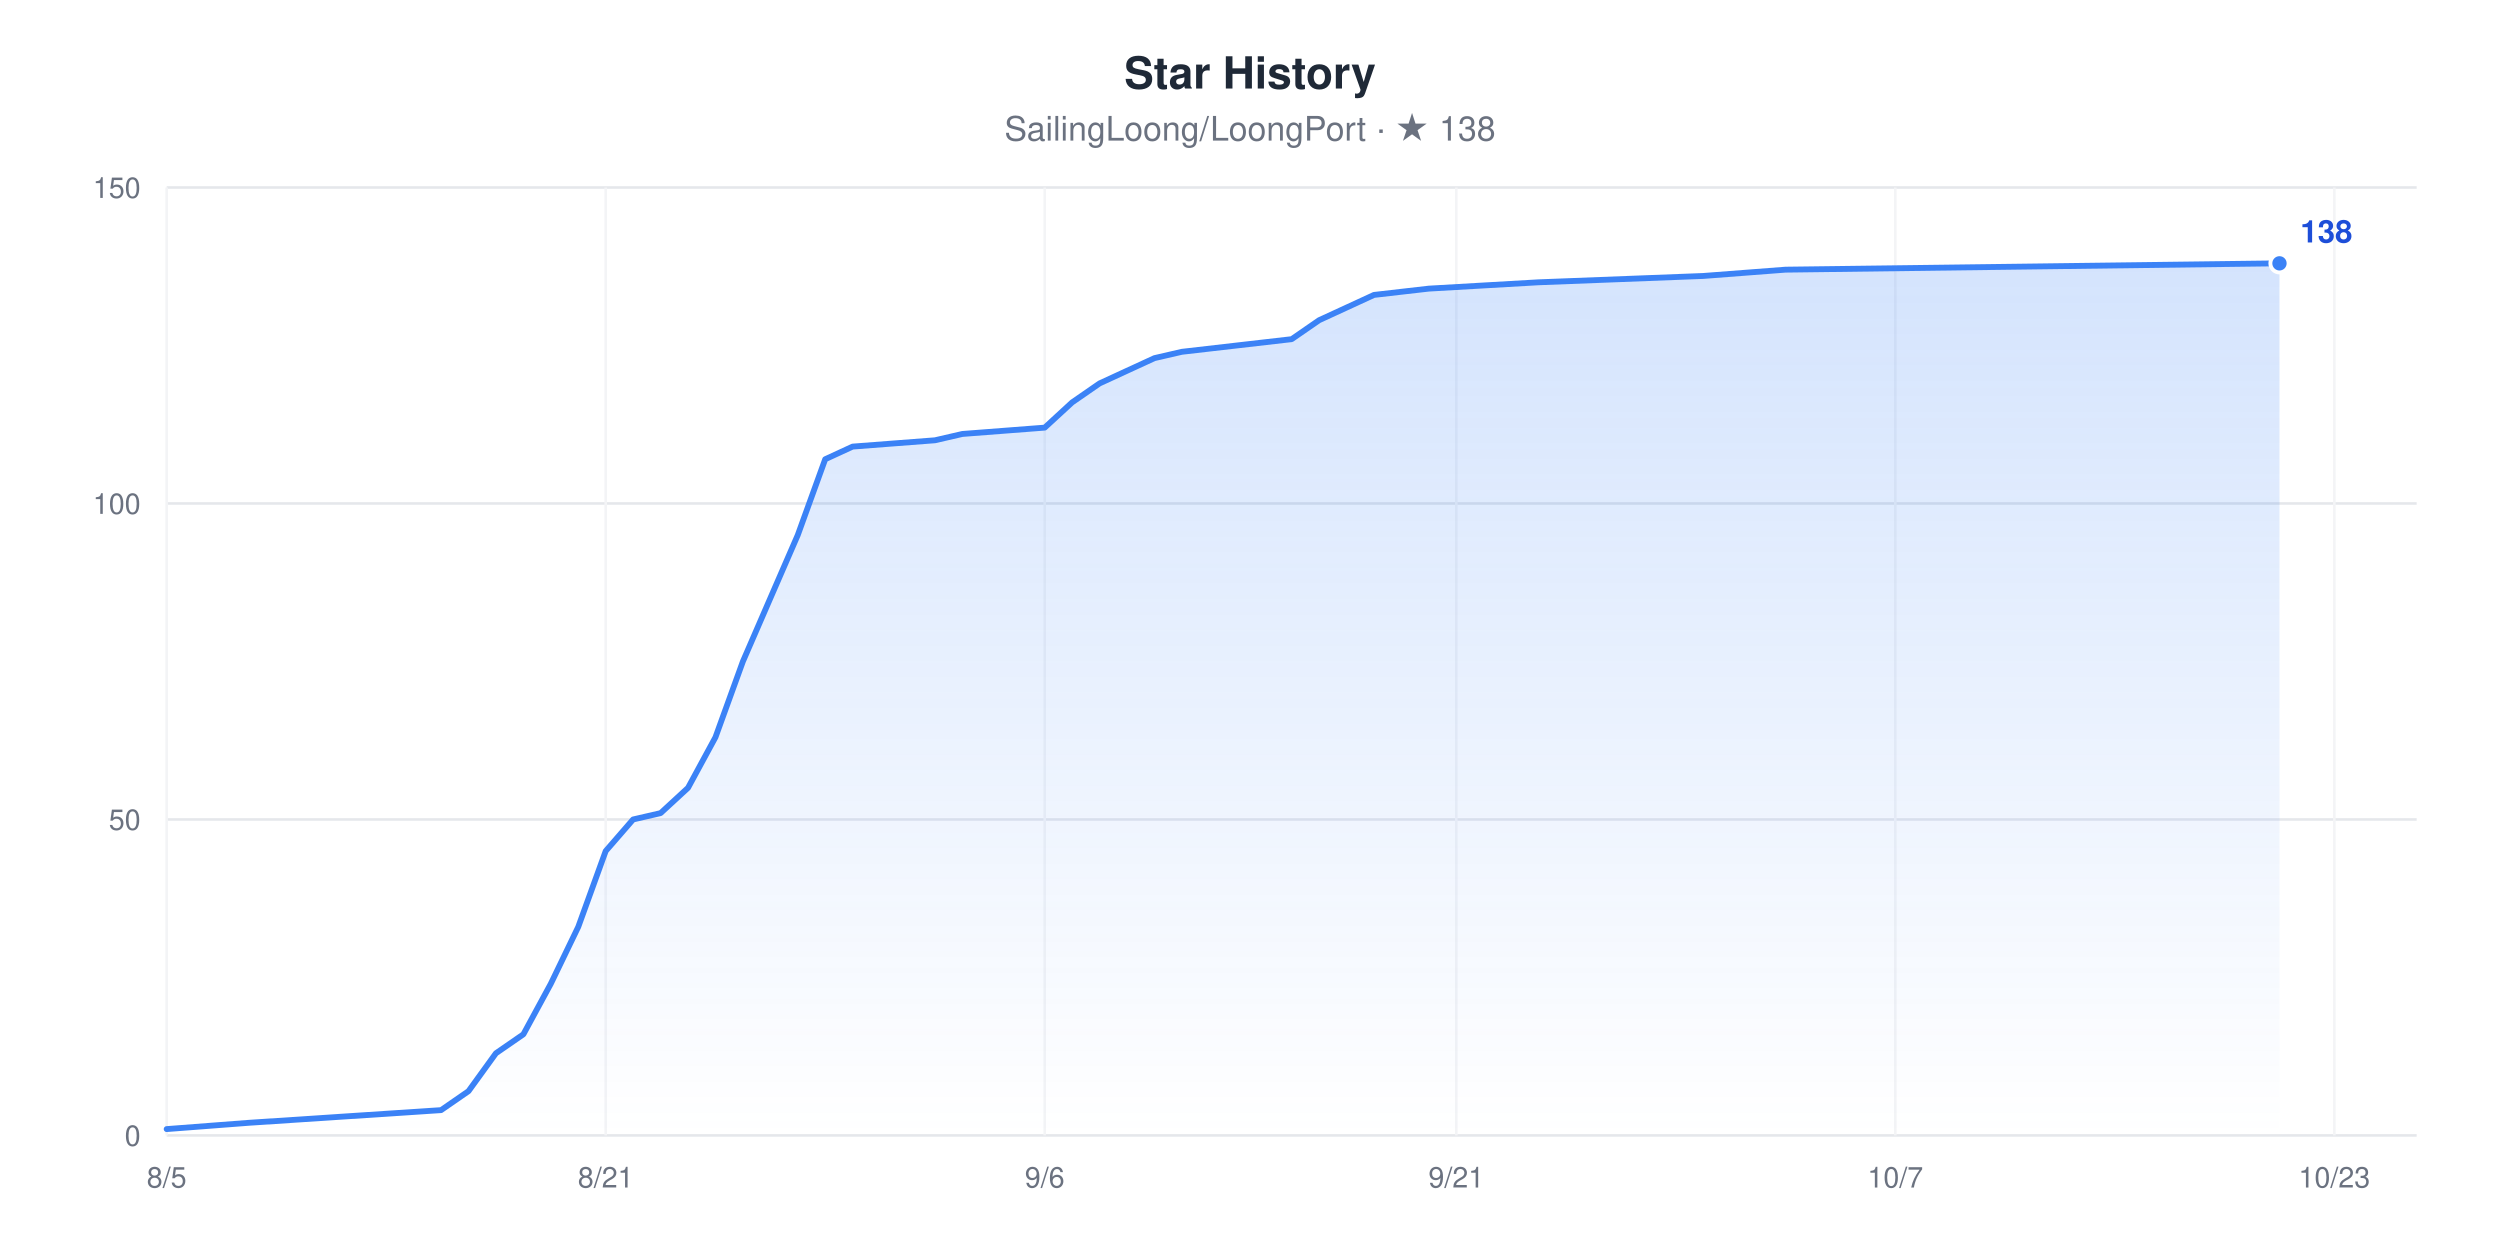
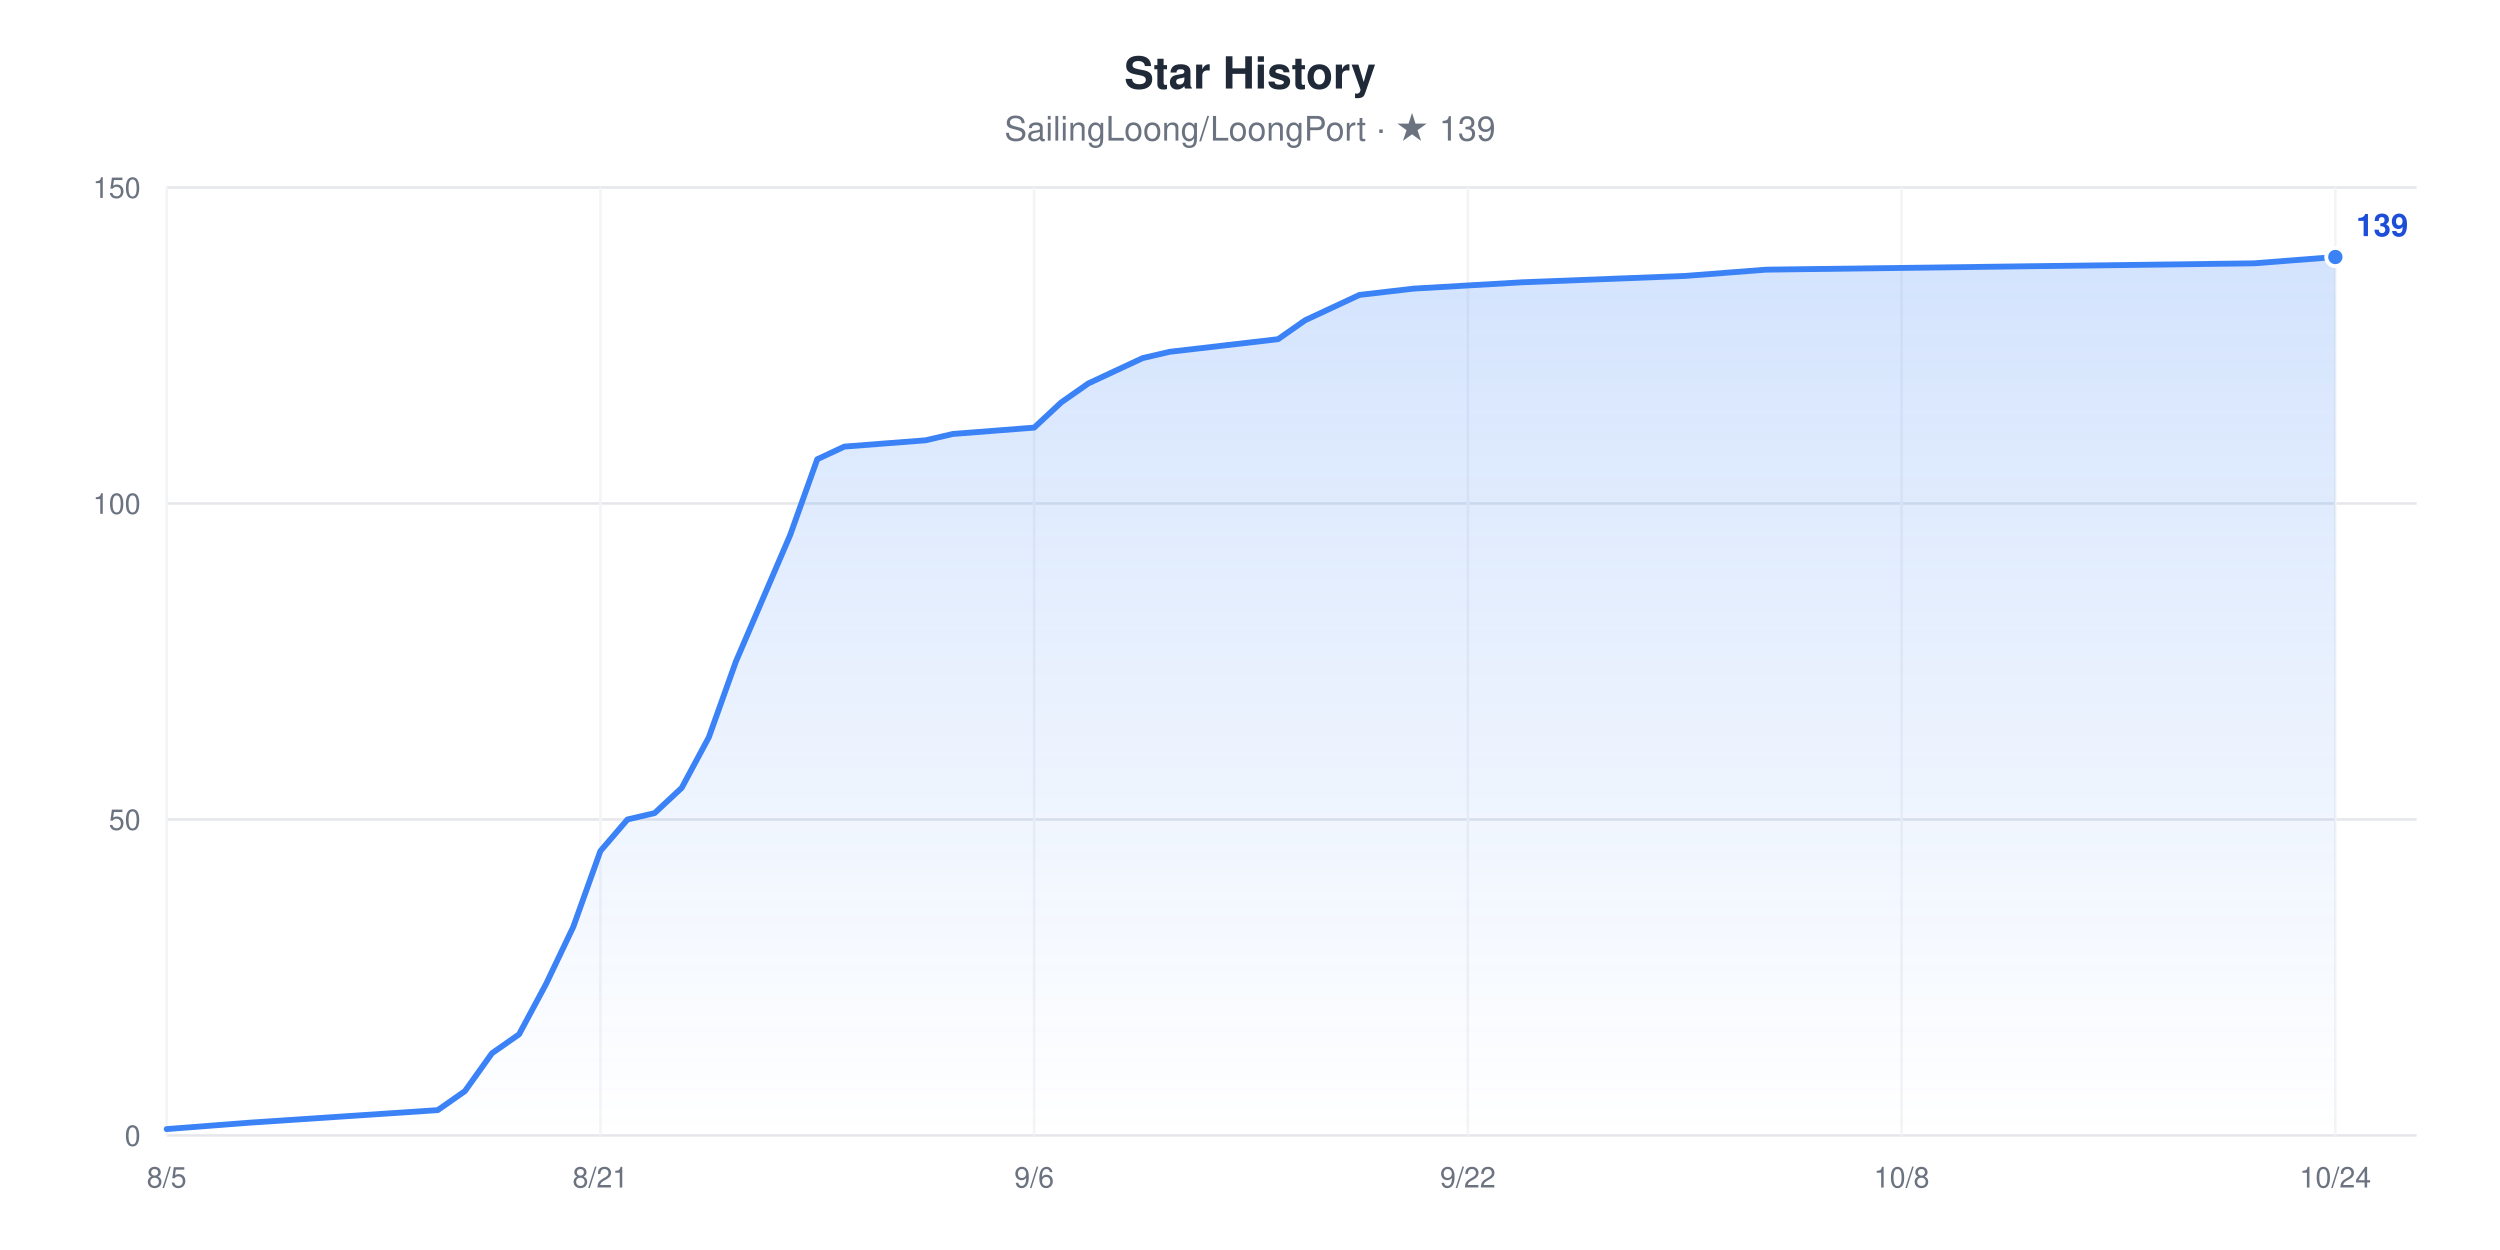
<svg xmlns="http://www.w3.org/2000/svg" width="960" height="480" viewBox="0 0 960 480" role="img" aria-label="Star History chart for SailingLoong/LoongPort" style="font-family:-apple-system,BlinkMacSystemFont,'Segoe UI',Helvetica,Arial,sans-serif">
  <rect width="960" height="480" fill="#ffffff" />
  <text x="480" y="34" text-anchor="middle" font-size="17" font-weight="600" fill="#1F2937">Star History</text>
-   <text x="480" y="54" text-anchor="middle" font-size="13" fill="#6B7280">SailingLoong/LoongPort · ★ 138</text>
+   <text x="480" y="54" text-anchor="middle" font-size="13" fill="#6B7280">SailingLoong/LoongPort · ★ 139</text>
  <defs>
    <linearGradient id="area" x1="0" y1="0" x2="0" y2="1">
      <stop offset="0" stop-color="#3B82F6" stop-opacity="0.22" />
      <stop offset="1" stop-color="#3B82F6" stop-opacity="0" />
    </linearGradient>
  </defs>
  <line x1="64" x2="928" y1="436" y2="436" stroke="#E5E7EB" stroke-width="1" />
  <text x="54" y="440" text-anchor="end" font-size="11" fill="#6B7280">0</text>
  <line x1="64" x2="928" y1="314.67" y2="314.67" stroke="#E5E7EB" stroke-width="1" />
  <text x="54" y="318.67" text-anchor="end" font-size="11" fill="#6B7280">50</text>
  <line x1="64" x2="928" y1="193.33" y2="193.33" stroke="#E5E7EB" stroke-width="1" />
  <text x="54" y="197.33" text-anchor="end" font-size="11" fill="#6B7280">100</text>
  <line x1="64" x2="928" y1="72" y2="72" stroke="#E5E7EB" stroke-width="1" />
  <text x="54" y="76" text-anchor="end" font-size="11" fill="#6B7280">150</text>
  <line x1="64" x2="64" y1="72" y2="436" stroke="#F3F4F6" stroke-width="1" />
  <text x="64" y="456" text-anchor="middle" font-size="11" fill="#6B7280">8/5</text>
-   <line x1="232.59" x2="232.59" y1="72" y2="436" stroke="#F3F4F6" stroke-width="1" />
-   <text x="232.59" y="456" text-anchor="middle" font-size="11" fill="#6B7280">8/21</text>
-   <line x1="401.17" x2="401.17" y1="72" y2="436" stroke="#F3F4F6" stroke-width="1" />
-   <text x="401.17" y="456" text-anchor="middle" font-size="11" fill="#6B7280">9/6</text>
-   <line x1="559.22" x2="559.22" y1="72" y2="436" stroke="#F3F4F6" stroke-width="1" />
-   <text x="559.22" y="456" text-anchor="middle" font-size="11" fill="#6B7280">9/21</text>
-   <line x1="727.8" x2="727.8" y1="72" y2="436" stroke="#F3F4F6" stroke-width="1" />
-   <text x="727.8" y="456" text-anchor="middle" font-size="11" fill="#6B7280">10/7</text>
-   <line x1="896.39" x2="896.39" y1="72" y2="436" stroke="#F3F4F6" stroke-width="1" />
-   <text x="896.39" y="456" text-anchor="middle" font-size="11" fill="#6B7280">10/23</text>
-   <polygon points="64,436 64,433.57 95.61,431.15 169.37,426.29 179.9,419.01 190.44,404.45 200.98,397.17 211.51,377.76 222.05,355.92 232.59,326.8 243.12,314.67 253.66,312.24 264.2,302.53 274.73,283.12 285.27,254 295.8,229.73 306.34,205.47 316.88,176.35 327.41,171.49 359.02,169.07 369.56,166.64 401.17,164.21 411.71,154.51 422.24,147.23 432.78,142.37 443.32,137.52 453.85,135.09 496,130.24 506.54,122.96 517.07,118.11 527.61,113.25 548.68,110.83 590.83,108.4 654.05,105.97 685.66,103.55 875.32,101.12 875.32,436" fill="url(#area)" />
-   <polyline points="64,433.57 95.61,431.15 169.37,426.29 179.9,419.01 190.44,404.45 200.98,397.17 211.51,377.76 222.05,355.92 232.59,326.8 243.12,314.67 253.66,312.24 264.2,302.53 274.73,283.12 285.27,254 295.8,229.73 306.34,205.47 316.88,176.35 327.41,171.49 359.02,169.07 369.56,166.64 401.17,164.21 411.71,154.51 422.24,147.23 432.78,142.37 443.32,137.52 453.85,135.09 496,130.24 506.54,122.96 517.07,118.11 527.61,113.25 548.68,110.83 590.83,108.4 654.05,105.97 685.66,103.55 875.32,101.12" fill="none" stroke="#3B82F6" stroke-width="2.25" stroke-linejoin="round" stroke-linecap="round" />
-   <circle cx="875.32" cy="101.12" r="3.5" fill="#3B82F6" stroke="#ffffff" stroke-width="1.5" />
-   <text x="883.32" y="93.12" font-size="12" font-weight="600" fill="#1D4ED8">138</text>
+   <line x1="230.55" x2="230.55" y1="72" y2="436" stroke="#F3F4F6" stroke-width="1" />
+   <text x="230.55" y="456" text-anchor="middle" font-size="11" fill="#6B7280">8/21</text>
+   <line x1="397.11" x2="397.11" y1="72" y2="436" stroke="#F3F4F6" stroke-width="1" />
+   <text x="397.11" y="456" text-anchor="middle" font-size="11" fill="#6B7280">9/6</text>
+   <line x1="563.66" x2="563.66" y1="72" y2="436" stroke="#F3F4F6" stroke-width="1" />
+   <text x="563.66" y="456" text-anchor="middle" font-size="11" fill="#6B7280">9/22</text>
+   <line x1="730.22" x2="730.22" y1="72" y2="436" stroke="#F3F4F6" stroke-width="1" />
+   <text x="730.22" y="456" text-anchor="middle" font-size="11" fill="#6B7280">10/8</text>
+   <line x1="896.77" x2="896.77" y1="72" y2="436" stroke="#F3F4F6" stroke-width="1" />
+   <text x="896.77" y="456" text-anchor="middle" font-size="11" fill="#6B7280">10/24</text>
+   <polygon points="64,436 64,433.57 95.23,431.15 168.1,426.29 178.51,419.01 188.92,404.45 199.33,397.17 209.73,377.76 220.14,355.92 230.55,326.8 240.96,314.67 251.37,312.24 261.78,302.53 272.19,283.12 282.6,254 293.01,229.73 303.42,205.47 313.83,176.35 324.24,171.49 355.47,169.07 365.88,166.64 397.11,164.21 407.52,154.51 417.93,147.23 428.34,142.37 438.75,137.52 449.16,135.09 490.8,130.24 501.2,122.96 511.61,118.11 522.02,113.25 542.84,110.83 584.48,108.4 646.94,105.97 678.17,103.55 865.54,101.12 896.77,98.69 896.77,436" fill="url(#area)" />
+   <polyline points="64,433.57 95.23,431.15 168.1,426.29 178.51,419.01 188.92,404.45 199.33,397.17 209.73,377.76 220.14,355.92 230.55,326.8 240.96,314.67 251.37,312.24 261.78,302.53 272.19,283.12 282.6,254 293.01,229.73 303.42,205.47 313.83,176.35 324.24,171.49 355.47,169.07 365.88,166.64 397.11,164.21 407.52,154.51 417.93,147.23 428.34,142.37 438.75,137.52 449.16,135.09 490.8,130.24 501.2,122.96 511.61,118.11 522.02,113.25 542.84,110.83 584.48,108.4 646.94,105.97 678.17,103.55 865.54,101.12 896.77,98.69" fill="none" stroke="#3B82F6" stroke-width="2.25" stroke-linejoin="round" stroke-linecap="round" />
+   <circle cx="896.77" cy="98.69" r="3.5" fill="#3B82F6" stroke="#ffffff" stroke-width="1.5" />
+   <text x="904.77" y="90.69" font-size="12" font-weight="600" fill="#1D4ED8">139</text>
</svg>
